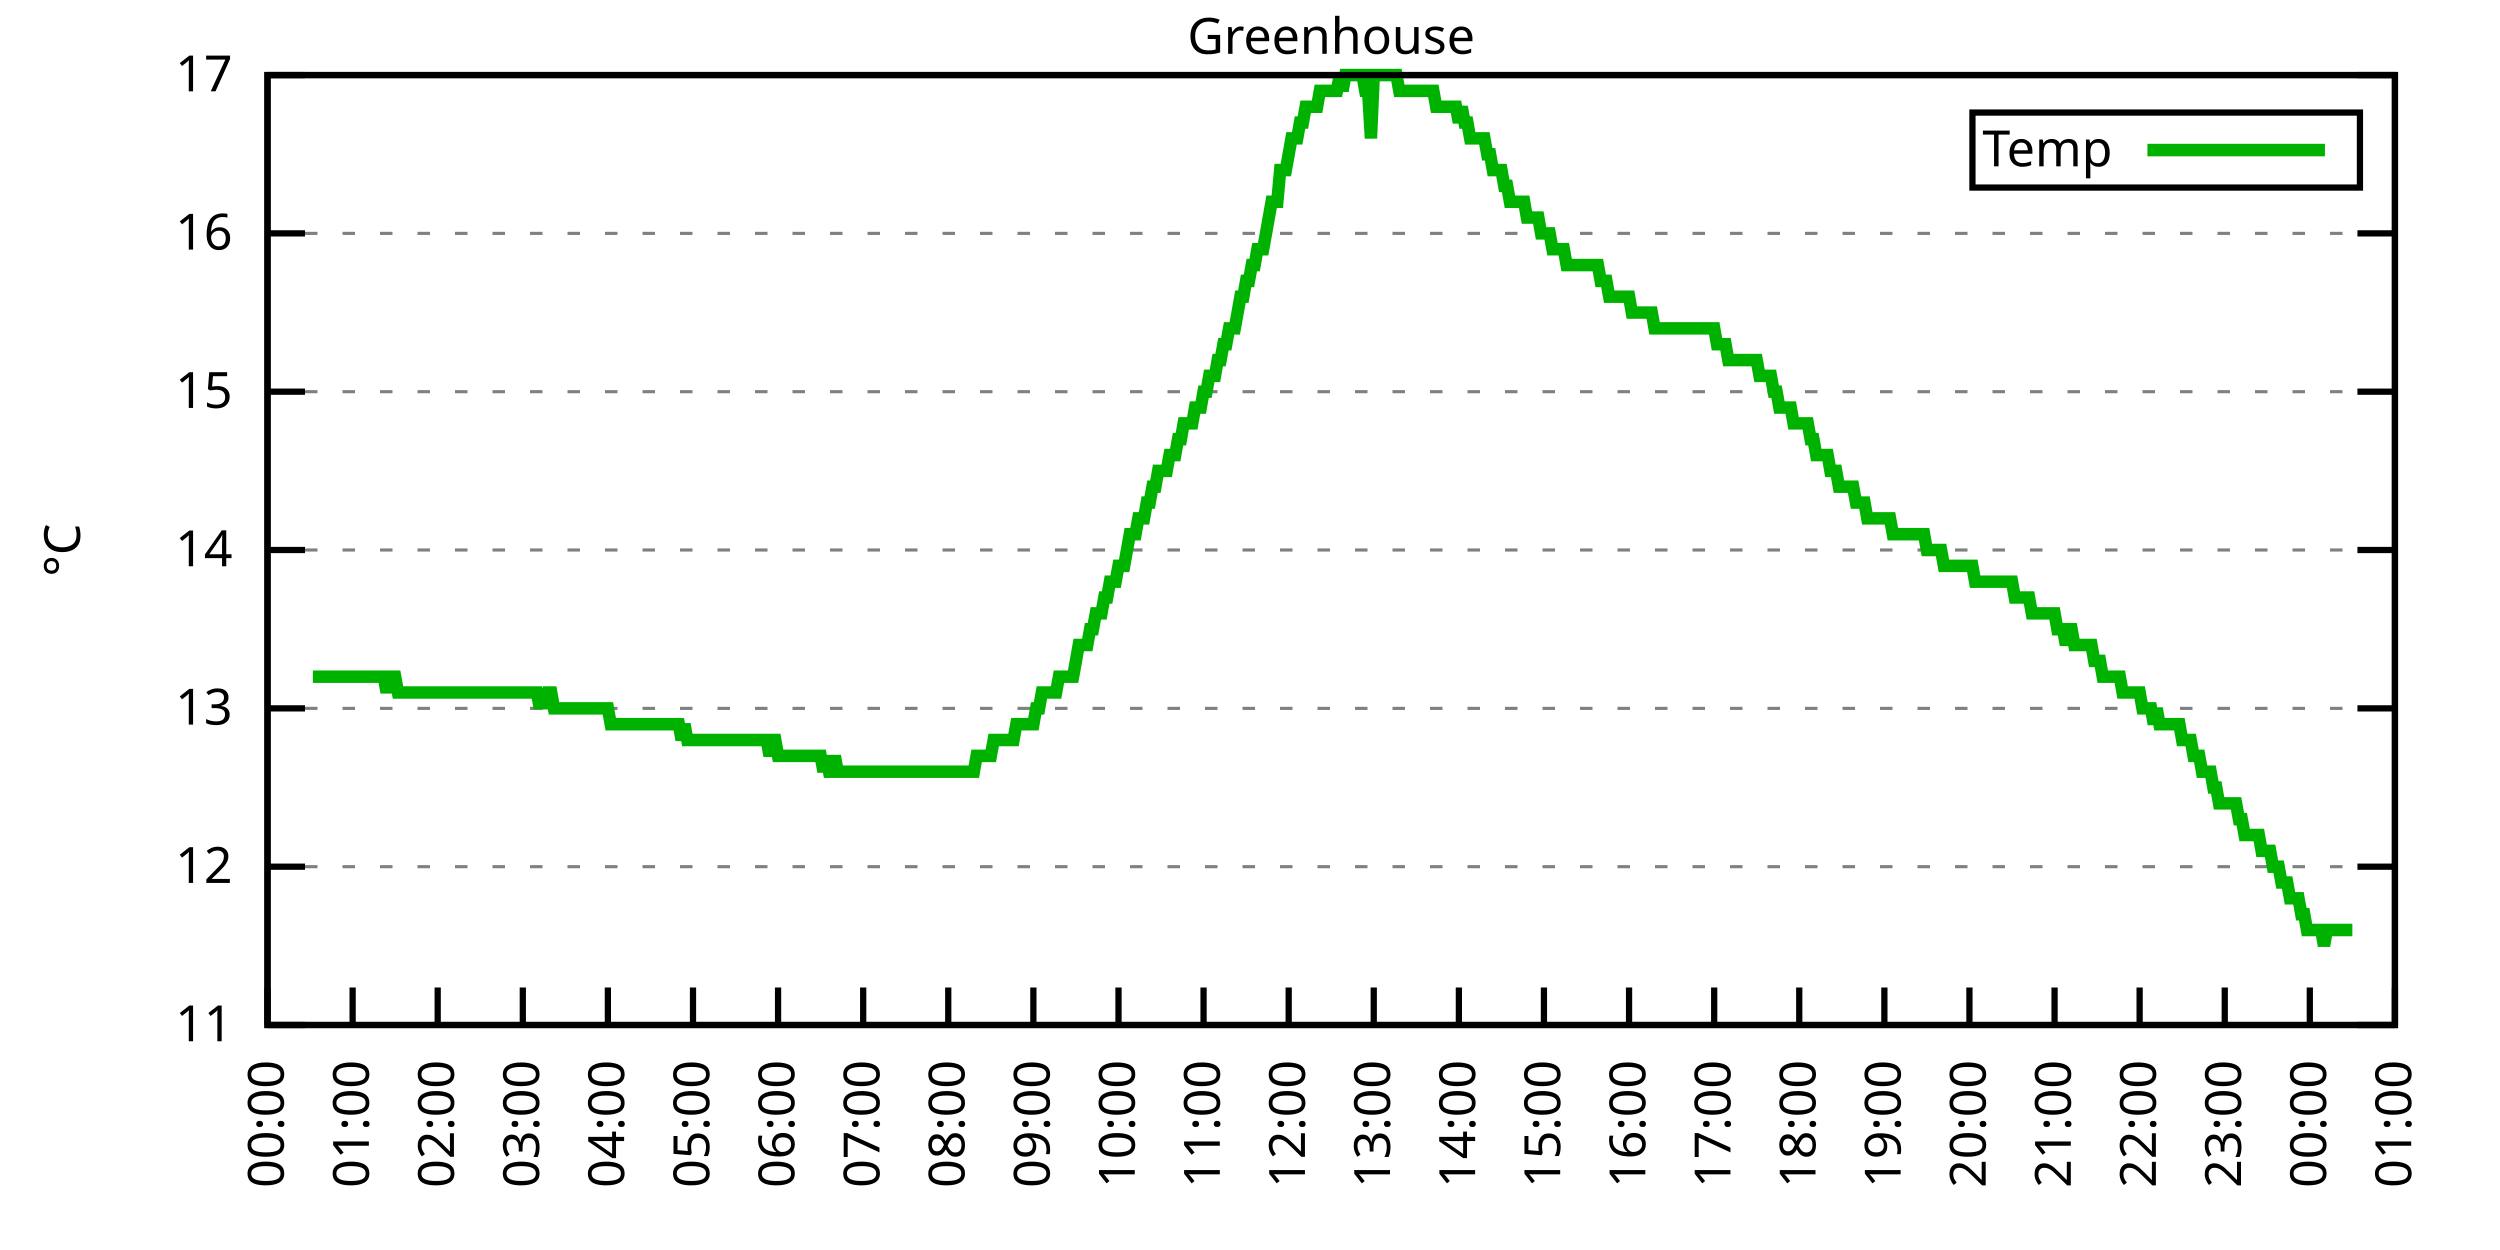
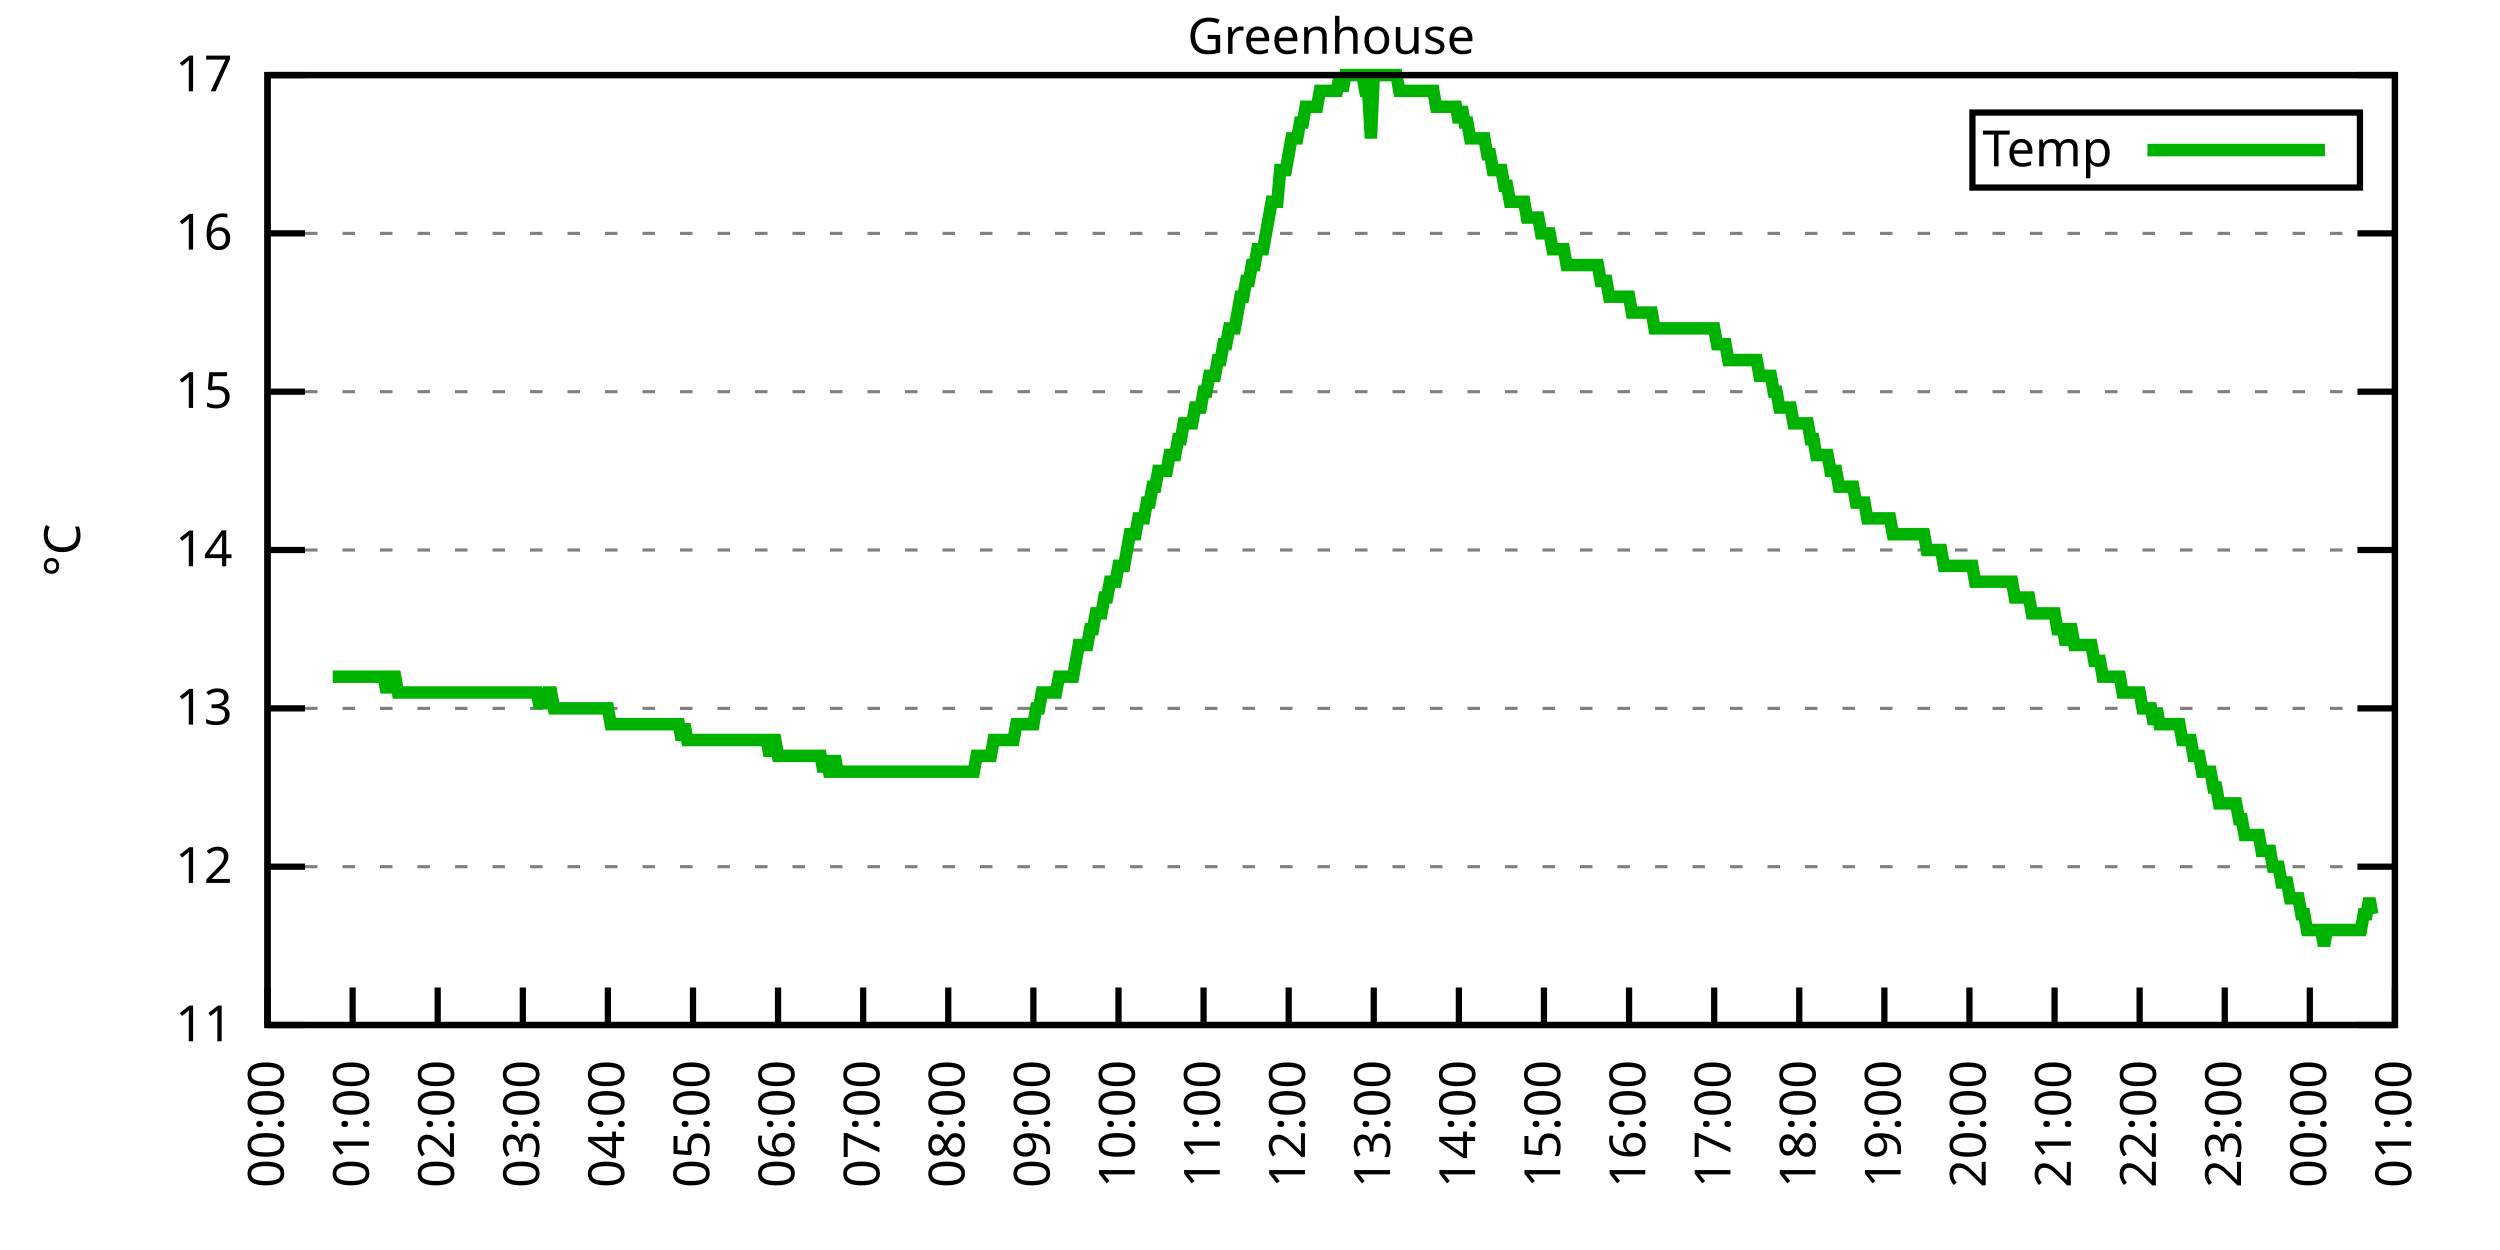
<svg xmlns="http://www.w3.org/2000/svg" xmlns:xlink="http://www.w3.org/1999/xlink" width="400" height="200" viewBox="0 0 400 200">
  <g id="gnuplot_canvas">
    <rect x="0" y="0" width="400" height="200" fill="none" />
    <defs>
      <circle id="gpDot" r="0.5" stroke-width="0.5" stroke="currentColor" />
      <path id="gpPt0" stroke-width="0.333" stroke="currentColor" d="M-1,0 h2 M0,-1 v2" />
      <path id="gpPt1" stroke-width="0.333" stroke="currentColor" d="M-1,-1 L1,1 M1,-1 L-1,1" />
      <path id="gpPt2" stroke-width="0.333" stroke="currentColor" d="M-1,0 L1,0 M0,-1 L0,1 M-1,-1 L1,1 M-1,1 L1,-1" />
      <rect id="gpPt3" stroke-width="0.333" stroke="currentColor" x="-1" y="-1" width="2" height="2" />
      <rect id="gpPt4" stroke-width="0.333" stroke="currentColor" fill="currentColor" x="-1" y="-1" width="2" height="2" />
      <circle id="gpPt5" stroke-width="0.333" stroke="currentColor" cx="0" cy="0" r="1" />
      <use xlink:href="#gpPt5" id="gpPt6" fill="currentColor" stroke="none" />
      <path id="gpPt7" stroke-width="0.333" stroke="currentColor" d="M0,-1.33 L-1.33,0.67 L1.33,0.67 z" />
      <use xlink:href="#gpPt7" id="gpPt8" fill="currentColor" stroke="none" />
      <use xlink:href="#gpPt7" id="gpPt9" stroke="currentColor" transform="rotate(180)" />
      <use xlink:href="#gpPt9" id="gpPt10" fill="currentColor" stroke="none" />
      <use xlink:href="#gpPt3" id="gpPt11" stroke="currentColor" transform="rotate(45)" />
      <use xlink:href="#gpPt11" id="gpPt12" fill="currentColor" stroke="none" />
      <path id="gpPt13" stroke-width="0.333" stroke="currentColor" d="M0,1.330 L1.265,0.411 L0.782,-1.067 L-0.782,-1.076 L-1.265,0.411 z" />
      <use xlink:href="#gpPt13" id="gpPt14" fill="currentColor" stroke="none" />
      <filter id="textbox" filterUnits="objectBoundingBox" x="0" y="0" height="1" width="1">
        <feFlood flood-color="white" flood-opacity="1" result="bgnd" />
        <feComposite in="SourceGraphic" in2="bgnd" operator="atop" />
      </filter>
      <filter id="greybox" filterUnits="objectBoundingBox" x="0" y="0" height="1" width="1">
        <feFlood flood-color="lightgrey" flood-opacity="1" result="grey" />
        <feComposite in="SourceGraphic" in2="grey" operator="atop" />
      </filter>
    </defs>
    <g fill="none" color="white" stroke="currentColor" stroke-width="1.00" stroke-linecap="butt" stroke-linejoin="miter">
</g>
    <g fill="none" color="black" stroke="currentColor" stroke-width="1.00" stroke-linecap="butt" stroke-linejoin="miter">
      <g stroke="none" shape-rendering="crispEdges">
        <polygon fill="rgb(255, 255, 255)" points="42.80,164.00 383.18,164.00 383.18,12.02 42.80,12.02 " />
      </g>
    </g>
    <g fill="none" color="black" stroke="currentColor" stroke-width="1.00" stroke-linecap="butt" stroke-linejoin="miter">
</g>
    <g fill="none" color="black" stroke="black" stroke-width="0.50" stroke-linecap="butt" stroke-linejoin="miter">
</g>
    <g fill="none" color="gray" stroke="currentColor" stroke-width="0.50" stroke-linecap="butt" stroke-linejoin="miter">
      <path stroke="gray" stroke-dasharray="2,4" class="gridline" d="M42.80,164.00 L383.19,164.00  " />
    </g>
    <g fill="none" color="gray" stroke="gray" stroke-width="1.00" stroke-linecap="butt" stroke-linejoin="miter">
</g>
    <g fill="none" color="black" stroke="currentColor" stroke-width="1.00" stroke-linecap="butt" stroke-linejoin="miter">
      <path stroke="black" d="M42.80,164.00 L48.80,164.00 M383.19,164.00 L377.19,164.00  " />
      <g transform="translate(37.20,166.60)" stroke="none" fill="black" font-family="Sans" font-size="8.00" text-anchor="end">
        <text>
          <tspan font-family="Sans"> 11</tspan>
        </text>
      </g>
    </g>
    <g fill="none" color="black" stroke="currentColor" stroke-width="1.00" stroke-linecap="butt" stroke-linejoin="miter">
</g>
    <g fill="none" color="black" stroke="black" stroke-width="0.50" stroke-linecap="butt" stroke-linejoin="miter">
</g>
    <g fill="none" color="gray" stroke="currentColor" stroke-width="0.50" stroke-linecap="butt" stroke-linejoin="miter">
      <path stroke="gray" stroke-dasharray="2,4" class="gridline" d="M42.80,138.67 L383.19,138.67  " />
    </g>
    <g fill="none" color="gray" stroke="gray" stroke-width="1.00" stroke-linecap="butt" stroke-linejoin="miter">
</g>
    <g fill="none" color="black" stroke="currentColor" stroke-width="1.00" stroke-linecap="butt" stroke-linejoin="miter">
      <path stroke="black" d="M42.80,138.67 L48.80,138.67 M383.19,138.67 L377.19,138.67  " />
      <g transform="translate(37.20,141.27)" stroke="none" fill="black" font-family="Sans" font-size="8.00" text-anchor="end">
        <text>
          <tspan font-family="Sans"> 12</tspan>
        </text>
      </g>
    </g>
    <g fill="none" color="black" stroke="currentColor" stroke-width="1.00" stroke-linecap="butt" stroke-linejoin="miter">
</g>
    <g fill="none" color="black" stroke="black" stroke-width="0.50" stroke-linecap="butt" stroke-linejoin="miter">
</g>
    <g fill="none" color="gray" stroke="currentColor" stroke-width="0.50" stroke-linecap="butt" stroke-linejoin="miter">
      <path stroke="gray" stroke-dasharray="2,4" class="gridline" d="M42.80,113.34 L383.19,113.34  " />
    </g>
    <g fill="none" color="gray" stroke="gray" stroke-width="1.00" stroke-linecap="butt" stroke-linejoin="miter">
</g>
    <g fill="none" color="black" stroke="currentColor" stroke-width="1.00" stroke-linecap="butt" stroke-linejoin="miter">
      <path stroke="black" d="M42.80,113.34 L48.80,113.34 M383.19,113.34 L377.19,113.34  " />
      <g transform="translate(37.20,115.94)" stroke="none" fill="black" font-family="Sans" font-size="8.00" text-anchor="end">
        <text>
          <tspan font-family="Sans"> 13</tspan>
        </text>
      </g>
    </g>
    <g fill="none" color="black" stroke="currentColor" stroke-width="1.00" stroke-linecap="butt" stroke-linejoin="miter">
</g>
    <g fill="none" color="black" stroke="black" stroke-width="0.50" stroke-linecap="butt" stroke-linejoin="miter">
</g>
    <g fill="none" color="gray" stroke="currentColor" stroke-width="0.50" stroke-linecap="butt" stroke-linejoin="miter">
      <path stroke="gray" stroke-dasharray="2,4" class="gridline" d="M42.80,88.00 L383.19,88.00  " />
    </g>
    <g fill="none" color="gray" stroke="gray" stroke-width="1.00" stroke-linecap="butt" stroke-linejoin="miter">
</g>
    <g fill="none" color="black" stroke="currentColor" stroke-width="1.00" stroke-linecap="butt" stroke-linejoin="miter">
      <path stroke="black" d="M42.80,88.00 L48.80,88.00 M383.19,88.00 L377.19,88.00  " />
      <g transform="translate(37.20,90.60)" stroke="none" fill="black" font-family="Sans" font-size="8.00" text-anchor="end">
        <text>
          <tspan font-family="Sans"> 14</tspan>
        </text>
      </g>
    </g>
    <g fill="none" color="black" stroke="currentColor" stroke-width="1.00" stroke-linecap="butt" stroke-linejoin="miter">
</g>
    <g fill="none" color="black" stroke="black" stroke-width="0.50" stroke-linecap="butt" stroke-linejoin="miter">
</g>
    <g fill="none" color="gray" stroke="currentColor" stroke-width="0.50" stroke-linecap="butt" stroke-linejoin="miter">
      <path stroke="gray" stroke-dasharray="2,4" class="gridline" d="M42.80,62.67 L383.19,62.67  " />
    </g>
    <g fill="none" color="gray" stroke="gray" stroke-width="1.00" stroke-linecap="butt" stroke-linejoin="miter">
</g>
    <g fill="none" color="black" stroke="currentColor" stroke-width="1.00" stroke-linecap="butt" stroke-linejoin="miter">
      <path stroke="black" d="M42.80,62.67 L48.80,62.67 M383.19,62.67 L377.19,62.67  " />
      <g transform="translate(37.20,65.27)" stroke="none" fill="black" font-family="Sans" font-size="8.00" text-anchor="end">
        <text>
          <tspan font-family="Sans"> 15</tspan>
        </text>
      </g>
    </g>
    <g fill="none" color="black" stroke="currentColor" stroke-width="1.00" stroke-linecap="butt" stroke-linejoin="miter">
</g>
    <g fill="none" color="black" stroke="black" stroke-width="0.50" stroke-linecap="butt" stroke-linejoin="miter">
</g>
    <g fill="none" color="gray" stroke="currentColor" stroke-width="0.50" stroke-linecap="butt" stroke-linejoin="miter">
      <path stroke="gray" stroke-dasharray="2,4" class="gridline" d="M42.80,37.34 L383.19,37.34  " />
    </g>
    <g fill="none" color="gray" stroke="gray" stroke-width="1.00" stroke-linecap="butt" stroke-linejoin="miter">
</g>
    <g fill="none" color="black" stroke="currentColor" stroke-width="1.00" stroke-linecap="butt" stroke-linejoin="miter">
      <path stroke="black" d="M42.80,37.34 L48.80,37.34 M383.19,37.34 L377.19,37.34  " />
      <g transform="translate(37.20,39.94)" stroke="none" fill="black" font-family="Sans" font-size="8.00" text-anchor="end">
        <text>
          <tspan font-family="Sans"> 16</tspan>
        </text>
      </g>
    </g>
    <g fill="none" color="black" stroke="currentColor" stroke-width="1.00" stroke-linecap="butt" stroke-linejoin="miter">
</g>
    <g fill="none" color="black" stroke="black" stroke-width="0.50" stroke-linecap="butt" stroke-linejoin="miter">
</g>
    <g fill="none" color="gray" stroke="currentColor" stroke-width="0.50" stroke-linecap="butt" stroke-linejoin="miter">
      <path stroke="gray" stroke-dasharray="2,4" class="gridline" d="M42.80,12.01 L383.19,12.01  " />
    </g>
    <g fill="none" color="gray" stroke="gray" stroke-width="1.00" stroke-linecap="butt" stroke-linejoin="miter">
</g>
    <g fill="none" color="black" stroke="currentColor" stroke-width="1.00" stroke-linecap="butt" stroke-linejoin="miter">
      <path stroke="black" d="M42.80,12.01 L48.80,12.01 M383.19,12.01 L377.19,12.01  " />
      <g transform="translate(37.20,14.61)" stroke="none" fill="black" font-family="Sans" font-size="8.00" text-anchor="end">
        <text>
          <tspan font-family="Sans"> 17</tspan>
        </text>
      </g>
    </g>
    <g fill="none" color="black" stroke="currentColor" stroke-width="1.00" stroke-linecap="butt" stroke-linejoin="miter">
      <path stroke="black" d="M42.80,164.00 L42.80,158.00  " />
      <g transform="translate(45.40,169.60) rotate(270.00)" stroke="none" fill="black" font-family="Sans" font-size="8.00" text-anchor="end">
        <text>
          <tspan font-family="Sans">00:00</tspan>
        </text>
      </g>
    </g>
    <g fill="none" color="black" stroke="currentColor" stroke-width="1.00" stroke-linecap="butt" stroke-linejoin="miter">
      <path stroke="black" d="M56.42,164.00 L56.42,158.00  " />
      <g transform="translate(59.02,169.60) rotate(270.00)" stroke="none" fill="black" font-family="Sans" font-size="8.00" text-anchor="end">
        <text>
          <tspan font-family="Sans">01:00</tspan>
        </text>
      </g>
    </g>
    <g fill="none" color="black" stroke="currentColor" stroke-width="1.00" stroke-linecap="butt" stroke-linejoin="miter">
      <path stroke="black" d="M70.03,164.00 L70.03,158.00  " />
      <g transform="translate(72.63,169.60) rotate(270.00)" stroke="none" fill="black" font-family="Sans" font-size="8.00" text-anchor="end">
        <text>
          <tspan font-family="Sans">02:00</tspan>
        </text>
      </g>
    </g>
    <g fill="none" color="black" stroke="currentColor" stroke-width="1.00" stroke-linecap="butt" stroke-linejoin="miter">
      <path stroke="black" d="M83.65,164.00 L83.65,158.00  " />
      <g transform="translate(86.25,169.60) rotate(270.00)" stroke="none" fill="black" font-family="Sans" font-size="8.00" text-anchor="end">
        <text>
          <tspan font-family="Sans">03:00</tspan>
        </text>
      </g>
    </g>
    <g fill="none" color="black" stroke="currentColor" stroke-width="1.00" stroke-linecap="butt" stroke-linejoin="miter">
      <path stroke="black" d="M97.26,164.00 L97.26,158.00  " />
      <g transform="translate(99.86,169.60) rotate(270.00)" stroke="none" fill="black" font-family="Sans" font-size="8.00" text-anchor="end">
        <text>
          <tspan font-family="Sans">04:00</tspan>
        </text>
      </g>
    </g>
    <g fill="none" color="black" stroke="currentColor" stroke-width="1.00" stroke-linecap="butt" stroke-linejoin="miter">
      <path stroke="black" d="M110.88,164.00 L110.88,158.00  " />
      <g transform="translate(113.48,169.60) rotate(270.00)" stroke="none" fill="black" font-family="Sans" font-size="8.00" text-anchor="end">
        <text>
          <tspan font-family="Sans">05:00</tspan>
        </text>
      </g>
    </g>
    <g fill="none" color="black" stroke="currentColor" stroke-width="1.00" stroke-linecap="butt" stroke-linejoin="miter">
      <path stroke="black" d="M124.49,164.00 L124.49,158.00  " />
      <g transform="translate(127.09,169.60) rotate(270.00)" stroke="none" fill="black" font-family="Sans" font-size="8.00" text-anchor="end">
        <text>
          <tspan font-family="Sans">06:00</tspan>
        </text>
      </g>
    </g>
    <g fill="none" color="black" stroke="currentColor" stroke-width="1.00" stroke-linecap="butt" stroke-linejoin="miter">
      <path stroke="black" d="M138.11,164.00 L138.11,158.00  " />
      <g transform="translate(140.71,169.60) rotate(270.00)" stroke="none" fill="black" font-family="Sans" font-size="8.00" text-anchor="end">
        <text>
          <tspan font-family="Sans">07:00</tspan>
        </text>
      </g>
    </g>
    <g fill="none" color="black" stroke="currentColor" stroke-width="1.00" stroke-linecap="butt" stroke-linejoin="miter">
      <path stroke="black" d="M151.72,164.00 L151.72,158.00  " />
      <g transform="translate(154.32,169.60) rotate(270.00)" stroke="none" fill="black" font-family="Sans" font-size="8.00" text-anchor="end">
        <text>
          <tspan font-family="Sans">08:00</tspan>
        </text>
      </g>
    </g>
    <g fill="none" color="black" stroke="currentColor" stroke-width="1.00" stroke-linecap="butt" stroke-linejoin="miter">
      <path stroke="black" d="M165.34,164.00 L165.34,158.00  " />
      <g transform="translate(167.94,169.60) rotate(270.00)" stroke="none" fill="black" font-family="Sans" font-size="8.00" text-anchor="end">
        <text>
          <tspan font-family="Sans">09:00</tspan>
        </text>
      </g>
    </g>
    <g fill="none" color="black" stroke="currentColor" stroke-width="1.00" stroke-linecap="butt" stroke-linejoin="miter">
      <path stroke="black" d="M178.96,164.00 L178.96,158.00  " />
      <g transform="translate(181.56,169.60) rotate(270.00)" stroke="none" fill="black" font-family="Sans" font-size="8.00" text-anchor="end">
        <text>
          <tspan font-family="Sans">10:00</tspan>
        </text>
      </g>
    </g>
    <g fill="none" color="black" stroke="currentColor" stroke-width="1.00" stroke-linecap="butt" stroke-linejoin="miter">
      <path stroke="black" d="M192.57,164.00 L192.57,158.00  " />
      <g transform="translate(195.17,169.60) rotate(270.00)" stroke="none" fill="black" font-family="Sans" font-size="8.00" text-anchor="end">
        <text>
          <tspan font-family="Sans">11:00</tspan>
        </text>
      </g>
    </g>
    <g fill="none" color="black" stroke="currentColor" stroke-width="1.00" stroke-linecap="butt" stroke-linejoin="miter">
      <path stroke="black" d="M206.19,164.00 L206.19,158.00  " />
      <g transform="translate(208.79,169.60) rotate(270.00)" stroke="none" fill="black" font-family="Sans" font-size="8.00" text-anchor="end">
        <text>
          <tspan font-family="Sans">12:00</tspan>
        </text>
      </g>
    </g>
    <g fill="none" color="black" stroke="currentColor" stroke-width="1.00" stroke-linecap="butt" stroke-linejoin="miter">
      <path stroke="black" d="M219.80,164.00 L219.80,158.00  " />
      <g transform="translate(222.40,169.60) rotate(270.00)" stroke="none" fill="black" font-family="Sans" font-size="8.00" text-anchor="end">
        <text>
          <tspan font-family="Sans">13:00</tspan>
        </text>
      </g>
    </g>
    <g fill="none" color="black" stroke="currentColor" stroke-width="1.00" stroke-linecap="butt" stroke-linejoin="miter">
      <path stroke="black" d="M233.42,164.00 L233.42,158.00  " />
      <g transform="translate(236.02,169.60) rotate(270.00)" stroke="none" fill="black" font-family="Sans" font-size="8.00" text-anchor="end">
        <text>
          <tspan font-family="Sans">14:00</tspan>
        </text>
      </g>
    </g>
    <g fill="none" color="black" stroke="currentColor" stroke-width="1.00" stroke-linecap="butt" stroke-linejoin="miter">
      <path stroke="black" d="M247.03,164.00 L247.03,158.00  " />
      <g transform="translate(249.63,169.60) rotate(270.00)" stroke="none" fill="black" font-family="Sans" font-size="8.00" text-anchor="end">
        <text>
          <tspan font-family="Sans">15:00</tspan>
        </text>
      </g>
    </g>
    <g fill="none" color="black" stroke="currentColor" stroke-width="1.00" stroke-linecap="butt" stroke-linejoin="miter">
      <path stroke="black" d="M260.65,164.00 L260.65,158.00  " />
      <g transform="translate(263.25,169.60) rotate(270.00)" stroke="none" fill="black" font-family="Sans" font-size="8.00" text-anchor="end">
        <text>
          <tspan font-family="Sans">16:00</tspan>
        </text>
      </g>
    </g>
    <g fill="none" color="black" stroke="currentColor" stroke-width="1.00" stroke-linecap="butt" stroke-linejoin="miter">
      <path stroke="black" d="M274.27,164.00 L274.27,158.00  " />
      <g transform="translate(276.87,169.60) rotate(270.00)" stroke="none" fill="black" font-family="Sans" font-size="8.00" text-anchor="end">
        <text>
          <tspan font-family="Sans">17:00</tspan>
        </text>
      </g>
    </g>
    <g fill="none" color="black" stroke="currentColor" stroke-width="1.00" stroke-linecap="butt" stroke-linejoin="miter">
      <path stroke="black" d="M287.88,164.00 L287.88,158.00  " />
      <g transform="translate(290.48,169.60) rotate(270.00)" stroke="none" fill="black" font-family="Sans" font-size="8.00" text-anchor="end">
        <text>
          <tspan font-family="Sans">18:00</tspan>
        </text>
      </g>
    </g>
    <g fill="none" color="black" stroke="currentColor" stroke-width="1.00" stroke-linecap="butt" stroke-linejoin="miter">
      <path stroke="black" d="M301.50,164.00 L301.50,158.00  " />
      <g transform="translate(304.10,169.60) rotate(270.00)" stroke="none" fill="black" font-family="Sans" font-size="8.00" text-anchor="end">
        <text>
          <tspan font-family="Sans">19:00</tspan>
        </text>
      </g>
    </g>
    <g fill="none" color="black" stroke="currentColor" stroke-width="1.00" stroke-linecap="butt" stroke-linejoin="miter">
      <path stroke="black" d="M315.11,164.00 L315.11,158.00  " />
      <g transform="translate(317.71,169.60) rotate(270.00)" stroke="none" fill="black" font-family="Sans" font-size="8.00" text-anchor="end">
        <text>
          <tspan font-family="Sans">20:00</tspan>
        </text>
      </g>
    </g>
    <g fill="none" color="black" stroke="currentColor" stroke-width="1.00" stroke-linecap="butt" stroke-linejoin="miter">
      <path stroke="black" d="M328.73,164.00 L328.73,158.00  " />
      <g transform="translate(331.33,169.60) rotate(270.00)" stroke="none" fill="black" font-family="Sans" font-size="8.00" text-anchor="end">
        <text>
          <tspan font-family="Sans">21:00</tspan>
        </text>
      </g>
    </g>
    <g fill="none" color="black" stroke="currentColor" stroke-width="1.00" stroke-linecap="butt" stroke-linejoin="miter">
      <path stroke="black" d="M342.34,164.00 L342.34,158.00  " />
      <g transform="translate(344.94,169.60) rotate(270.00)" stroke="none" fill="black" font-family="Sans" font-size="8.00" text-anchor="end">
        <text>
          <tspan font-family="Sans">22:00</tspan>
        </text>
      </g>
    </g>
    <g fill="none" color="black" stroke="currentColor" stroke-width="1.00" stroke-linecap="butt" stroke-linejoin="miter">
      <path stroke="black" d="M355.96,164.00 L355.96,158.00  " />
      <g transform="translate(358.56,169.60) rotate(270.00)" stroke="none" fill="black" font-family="Sans" font-size="8.00" text-anchor="end">
        <text>
          <tspan font-family="Sans">23:00</tspan>
        </text>
      </g>
    </g>
    <g fill="none" color="black" stroke="currentColor" stroke-width="1.00" stroke-linecap="butt" stroke-linejoin="miter">
      <path stroke="black" d="M369.57,164.00 L369.57,158.00  " />
      <g transform="translate(372.17,169.60) rotate(270.00)" stroke="none" fill="black" font-family="Sans" font-size="8.00" text-anchor="end">
        <text>
          <tspan font-family="Sans">00:00</tspan>
        </text>
      </g>
    </g>
    <g fill="none" color="black" stroke="currentColor" stroke-width="1.00" stroke-linecap="butt" stroke-linejoin="miter">
      <path stroke="black" d="M383.19,164.00 L383.19,158.00  " />
      <g transform="translate(385.79,169.60) rotate(270.00)" stroke="none" fill="black" font-family="Sans" font-size="8.00" text-anchor="end">
        <text>
          <tspan font-family="Sans">01:00</tspan>
        </text>
      </g>
    </g>
    <g fill="none" color="black" stroke="currentColor" stroke-width="1.00" stroke-linecap="butt" stroke-linejoin="miter">
</g>
    <g fill="none" color="black" stroke="currentColor" stroke-width="1.00" stroke-linecap="butt" stroke-linejoin="miter">
      <path stroke="black" d="M42.80,12.01 L42.80,164.00 L383.19,164.00 L383.19,12.01 L42.80,12.01 Z  " />
    </g>
    <g fill="none" color="black" stroke="currentColor" stroke-width="1.00" stroke-linecap="butt" stroke-linejoin="miter">
</g>
    <g fill="none" color="black" stroke="currentColor" stroke-width="1.00" stroke-linecap="butt" stroke-linejoin="miter">
      <path stroke="black" d="M315.59,30.01 L315.59,18.01 L377.59,18.01 L377.59,30.01 L315.59,30.01 Z  " />
    </g>
    <g id="Greenhouse_plot_1">
      <g fill="none" color="white" stroke="black" stroke-width="2.00" stroke-linecap="butt" stroke-linejoin="miter">
</g>
      <g fill="none" color="black" stroke="currentColor" stroke-width="2.00" stroke-linecap="butt" stroke-linejoin="miter">
        <g transform="translate(337.99,26.61)" stroke="none" fill="black" font-family="Sans" font-size="8.00" text-anchor="end">
          <text>
            <tspan font-family="Sans">Temp</tspan>
          </text>
        </g>
      </g>
      <g fill="none" color="black" stroke="currentColor" stroke-width="2.00" stroke-linecap="butt" stroke-linejoin="miter">
-         <path stroke="rgb(  0, 178,   0)" d="M343.59,24.01 L371.99,24.01 M50.06,108.27 L50.52,108.27 L50.97,108.27 L51.42,108.27 L51.88,108.27 L52.33,108.27   L52.78,108.27 L53.24,108.27 L53.69,108.27 L54.15,108.27 L54.60,108.27 L55.05,108.27 L55.51,108.27 L55.96,108.27   L56.42,108.27 L56.87,108.27 L57.32,108.27 L57.78,108.27 L58.23,108.27 L58.68,108.27 L59.14,108.27 L59.59,108.27   L60.05,108.27 L60.50,108.27 L60.95,108.27 L61.41,108.27 L61.86,110.80 L62.32,108.27 L62.77,108.27 L63.22,108.27   L63.68,110.80 L64.13,110.80 L64.58,110.80 L65.04,110.80 L65.49,110.80 L65.95,110.80 L66.40,110.80 L66.85,110.80   L67.31,110.80 L67.76,110.80 L68.22,110.80 L68.67,110.80 L69.12,110.80 L69.58,110.80 L70.03,110.80 L70.49,110.80   L70.94,110.80 L71.39,110.80 L71.85,110.80 L72.30,110.80 L72.75,110.80 L73.21,110.80 L73.66,110.80 L74.12,110.80   L74.57,110.80 L75.02,110.80 L75.48,110.80 L75.93,110.80 L76.39,110.80 L76.84,110.80 L77.29,110.80 L77.75,110.80   L78.20,110.80 L78.65,110.80 L79.11,110.80 L79.56,110.80 L80.02,110.80 L80.47,110.80 L80.92,110.80 L81.38,110.80   L81.83,110.80 L82.29,110.80 L82.74,110.80 L83.19,110.80 L83.65,110.80 L84.10,110.80 L84.55,110.80 L85.01,110.80   L85.46,110.80 L85.92,110.80 L86.37,113.34 L86.82,110.80 L87.28,113.34 L87.73,110.80 L88.19,110.80 L88.64,113.34   L89.09,113.34 L89.55,113.34 L90.00,113.34 L90.45,113.34 L90.91,113.34 L91.36,113.34 L91.82,113.34 L92.27,113.34   L92.72,113.34 L93.18,113.34 L93.63,113.34 L94.09,113.34 L94.54,113.34 L94.99,113.34 L95.45,113.34 L95.90,113.34   L96.35,113.34 L96.81,113.34 L97.26,113.34 L97.72,115.87 L98.17,115.87 L98.62,115.87 L99.08,115.87 L99.53,115.87   L99.99,115.87 L100.44,115.87 L100.89,115.87 L101.35,115.87 L101.80,115.87 L102.25,115.87 L102.71,115.87 L103.16,115.87   L103.62,115.87 L104.07,115.87 L104.52,115.87 L104.98,115.87 L105.43,115.87 L105.89,115.87 L106.34,115.87 L106.79,115.87   L107.25,115.87 L107.70,115.87 L108.15,115.87 L108.61,115.87 L109.06,118.40 L109.52,115.87 L109.97,118.40 L110.42,118.40   L110.88,118.40 L111.33,118.40 L111.79,118.40 L112.24,118.40 L112.69,118.40 L113.15,118.40 L113.60,118.40 L114.05,118.40   L114.51,118.40 L114.96,118.40 L115.42,118.40 L115.87,118.40 L116.32,118.40 L116.78,118.40 L117.23,118.40 L117.69,118.40   L118.14,118.40 L118.59,118.40 L119.05,118.40 L119.50,118.40 L119.96,118.40 L120.41,118.40 L120.86,118.40 L121.32,118.40   L121.77,118.40 L122.22,118.40 L122.68,118.40 L123.13,120.94 L123.59,118.40 L124.04,118.40 L124.49,120.94 L124.95,120.94   L125.40,120.94 L125.86,120.94 L126.31,120.94 L126.76,120.94 L127.22,120.94 L127.67,120.94 L128.12,120.94 L128.58,120.94   L129.03,120.94 L129.49,120.94 L129.94,120.94 L130.39,120.94 L130.85,120.94 L131.30,120.94 L131.76,123.47 L132.21,120.94   L132.66,123.47 L133.12,123.47 L133.57,120.94 L134.02,123.47 L134.48,123.47 L134.93,123.47 L135.39,123.47 L135.84,123.47   L136.29,123.47 L136.75,123.47 L137.20,123.47 L137.66,123.47 L138.11,123.47 L138.56,123.47 L139.02,123.47 L139.47,123.47   L139.92,123.47 L140.38,123.47 L140.83,123.47 L141.29,123.47 L141.74,123.47 L142.19,123.47 L142.65,123.47 L143.10,123.47   L143.56,123.47 L144.01,123.47 L144.46,123.47 L144.92,123.47 L145.37,123.47 L145.82,123.47 L146.28,123.47 L146.73,123.47   L147.19,123.47 L147.64,123.47 L148.09,123.47 L148.55,123.47 L149.00,123.47 L149.46,123.47 L149.91,123.47 L150.36,123.47   L150.82,123.47 L151.27,123.47 L151.72,123.47 L152.18,123.47 L152.63,123.47 L153.09,123.47 L153.54,123.47 L153.99,123.47   L154.45,123.47 L154.90,123.47 L155.36,123.47 L155.81,123.47 L156.26,120.94 L156.72,120.94 L157.17,120.94 L157.62,120.94   L158.08,120.94 L158.53,120.94 L158.99,118.40 L159.44,118.40 L159.89,118.40 L160.35,118.40 L160.80,118.40 L161.26,118.40   L161.71,118.40 L162.16,118.40 L162.62,115.87 L163.07,115.87 L163.52,115.87 L163.98,115.87 L164.43,115.87 L164.89,115.87   L165.34,115.87 L165.79,113.34 L166.25,113.34 L166.70,110.80 L167.16,110.80 L167.61,110.80 L168.06,110.80 L168.52,110.80   L168.97,110.80 L169.43,108.27 L169.88,108.27 L170.33,108.27 L170.79,108.27 L171.24,108.27 L171.69,108.27 L172.15,105.74   L172.60,103.20 L173.06,103.20 L173.51,103.20 L173.96,103.20 L174.42,100.67 L174.87,100.67 L175.33,98.14 L175.78,98.14   L176.23,98.14 L176.69,95.60 L177.14,95.60 L177.59,93.07 L178.05,93.07 L178.50,93.07 L178.96,90.54 L179.41,90.54   L179.86,90.54 L180.32,88.00 L180.77,85.47 L181.23,85.47 L181.68,85.47 L182.13,82.94 L182.59,82.94 L183.04,82.94   L183.49,80.41 L183.95,80.41 L184.40,77.87 L184.86,77.87 L185.31,75.34 L185.76,75.34 L186.22,75.34 L186.67,75.34   L187.13,72.81 L187.58,72.81 L188.03,72.81 L188.49,70.27 L188.94,70.27 L189.39,67.74 L189.85,67.74 L190.30,67.74   L190.76,67.74 L191.21,65.21 L191.66,65.21 L192.12,65.21 L192.57,62.67 L193.03,62.67 L193.48,60.14 L193.93,60.14   L194.39,60.14 L194.84,57.61 L195.29,57.61 L195.75,55.07 L196.20,55.07 L196.66,52.54 L197.11,52.54 L197.56,52.54   L198.02,50.01 L198.47,47.47 L198.93,47.47 L199.38,44.94 L199.83,44.94 L200.29,42.41 L200.74,42.41 L201.19,39.87   L201.65,39.87 L202.10,39.87 L202.56,37.34 L203.01,34.81 L203.46,32.28 L203.92,32.28 L204.37,32.28 L204.83,27.21   L205.28,27.21 L205.73,27.21 L206.19,24.68 L206.64,22.14 L207.09,22.14 L207.55,22.14 L208.00,19.61 L208.46,19.61   L208.91,17.08 L209.36,17.08 L209.82,17.08 L210.27,17.08 L210.73,17.08 L211.18,14.54 L211.63,14.54 L212.09,14.54   L212.54,14.54 L213.00,14.54 L213.45,14.54 L213.90,14.54 L214.36,12.01 L214.81,14.54 L215.26,12.01 L215.72,12.01   L216.17,12.01 L216.63,12.01 L217.08,12.01 L217.53,12.01 L217.99,12.01 L218.44,14.54 L218.90,14.54 L219.35,22.14   L219.80,12.01 L220.26,12.01 L220.71,12.01 L221.16,12.01 L221.62,12.01 L222.07,12.01 L222.53,12.01 L222.98,12.01   L223.43,12.01 L223.89,14.54 L224.34,14.54 L224.80,14.54 L225.25,14.54 L225.70,14.54 L226.16,14.54 L226.61,14.54   L227.06,14.54 L227.52,14.54 L227.97,14.54 L228.43,14.54 L228.88,14.54 L229.33,14.54 L229.79,17.08 L230.24,17.08   L230.70,17.08 L231.15,17.08 L231.60,17.08 L232.06,17.08 L232.51,17.08 L232.96,17.08 L233.42,19.61 L233.87,17.08   L234.33,19.61 L234.78,19.61 L235.23,22.14 L235.69,22.14 L236.14,22.14 L236.60,22.14 L237.05,22.14 L237.50,22.14   L237.96,24.68 L238.41,24.68 L238.86,27.21 L239.32,27.21 L239.77,27.21 L240.23,27.21 L240.68,29.74 L241.13,29.74   L241.59,32.28 L242.04,32.28 L242.50,32.28 L242.95,32.28 L243.40,32.28 L243.86,32.28 L244.31,34.81 L244.76,34.81   L245.22,34.81 L245.67,34.81 L246.13,34.81 L246.58,37.34 L247.03,37.34 L247.49,37.34 L247.94,37.34 L248.40,39.87   L248.85,39.87 L249.30,39.87 L249.76,39.87 L250.21,39.87 L250.66,42.41 L251.12,42.41 L251.57,42.41 L252.03,42.41   L252.48,42.41 L252.93,42.41 L253.39,42.41 L253.84,42.41 L254.30,42.41 L254.75,42.41 L255.20,42.41 L255.66,42.41   L256.11,44.94 L256.56,44.94 L257.02,44.94 L257.47,47.47 L257.93,47.47 L258.38,47.47 L258.83,47.47 L259.29,47.47   L259.74,47.47 L260.20,47.47 L260.65,47.47 L261.10,50.01 L261.56,50.01 L262.01,50.01 L262.47,50.01 L262.92,50.01   L263.37,50.01 L263.83,50.01 L264.28,50.01 L264.73,52.54 L265.19,52.54 L265.64,52.54 L266.10,52.54 L266.55,52.54   L267.00,52.54 L267.46,52.54 L267.91,52.54 L268.37,52.54 L268.82,52.54 L269.27,52.54 L269.73,52.54 L270.18,52.54   L270.63,52.54 L271.09,52.54 L271.54,52.54 L272.00,52.54 L272.45,52.54 L272.90,52.54 L273.36,52.54 L273.81,52.54   L274.27,52.54 L274.72,55.07 L275.17,55.07 L275.63,55.07 L276.08,55.07 L276.53,57.61 L276.99,57.61 L277.44,57.61   L277.90,57.61 L278.35,57.61 L278.80,57.61 L279.26,57.61 L279.71,57.61 L280.17,57.61 L280.62,57.61 L281.07,57.61   L281.53,60.14 L281.98,60.14 L282.43,60.14 L282.89,60.14 L283.34,60.14 L283.80,62.67 L284.25,62.67 L284.70,65.21   L285.16,65.21 L285.61,65.21 L286.07,65.21 L286.52,65.21 L286.97,67.74 L287.43,67.74 L287.88,67.74 L288.33,67.74   L288.79,67.74 L289.24,67.74 L289.70,70.27 L290.15,70.27 L290.60,72.81 L291.06,72.81 L291.51,72.81 L291.97,72.81   L292.42,72.81 L292.87,75.34 L293.33,75.34 L293.78,75.34 L294.23,77.87 L294.69,77.87 L295.14,77.87 L295.60,77.87   L296.05,77.87 L296.50,77.87 L296.96,80.41 L297.41,80.41 L297.87,80.41 L298.32,80.41 L298.77,82.94 L299.23,82.94   L299.68,82.94 L300.13,82.94 L300.59,82.94 L301.04,82.94 L301.50,82.94 L301.95,82.94 L302.40,82.94 L302.86,85.47   L303.31,85.47 L303.77,85.47 L304.22,85.47 L304.67,85.47 L305.13,85.47 L305.58,85.47 L306.03,85.47 L306.49,85.47   L306.94,85.47 L307.40,85.47 L307.85,85.47 L308.30,88.00 L308.76,88.00 L309.21,88.00 L309.67,88.00 L310.12,88.00   L310.57,88.00 L311.03,90.54 L311.48,90.54 L311.94,90.54 L312.39,90.54 L312.84,90.54 L313.30,90.54 L313.75,90.54   L314.20,90.54 L314.66,90.54 L315.11,90.54 L315.57,90.54 L316.02,93.07 L316.47,93.07 L316.93,93.07 L317.38,93.07   L317.84,93.07 L318.29,93.07 L318.74,93.07 L319.20,93.07 L319.65,93.07 L320.10,93.07 L320.56,93.07 L321.01,93.07   L321.47,93.07 L321.92,93.07 L322.37,95.60 L322.83,95.60 L323.28,95.60 L323.74,95.60 L324.19,95.60 L324.64,95.60   L325.10,98.14 L325.55,98.14 L326.00,98.14 L326.46,98.14 L326.91,98.14 L327.37,98.14 L327.82,98.14 L328.27,98.14   L328.73,98.14 L329.18,100.67 L329.64,100.67 L330.09,100.67 L330.54,103.20 L331.00,100.67 L331.45,100.67 L331.90,103.20   L332.36,103.20 L332.81,103.20 L333.27,103.20 L333.72,103.20 L334.17,103.20 L334.63,103.20 L335.08,105.74 L335.54,105.74   L335.99,105.74 L336.44,108.27 L336.90,108.27 L337.35,108.27 L337.80,108.27 L338.26,108.27 L338.71,108.27 L339.17,108.27   L339.62,110.80 L340.07,110.80 L340.53,110.80 L340.98,110.80 L341.44,110.80 L341.89,110.80 L342.34,110.80 L342.80,113.34   L343.25,113.34 L343.70,113.34 L344.16,113.34 L344.61,115.87 L345.07,113.34 L345.52,115.87 L345.97,115.87 L346.43,115.87   L346.88,115.87 L347.34,115.87 L347.79,115.87 L348.24,115.87 L348.70,115.87 L349.15,118.40 L349.60,118.40 L350.06,118.40   L350.51,118.40 L350.97,120.94 L351.42,120.94 L351.87,120.94 L352.33,123.47 L352.78,123.47 L353.24,123.47 L353.69,123.47   L354.14,126.00 L354.60,126.00 L355.05,128.54 L355.50,128.54 L355.96,128.54 L356.41,128.54 L356.87,128.54 L357.32,128.54   L357.77,128.54 L358.23,131.07 L358.68,131.07 L359.14,133.60 L359.59,133.60 L360.04,133.60 L360.50,133.60 L360.95,133.60   L361.41,133.60 L361.86,136.14 L362.31,136.14 L362.77,136.14 L363.22,136.14 L363.67,138.67 L364.13,138.67 L364.58,138.67   L365.04,141.20 L365.49,141.20 L365.94,141.20 L366.40,143.73 L366.85,143.73 L367.31,143.73 L367.76,143.73 L368.21,146.27   L368.67,146.27 L369.12,148.80 L369.57,148.80 L370.03,148.80 L370.48,148.80 L370.94,148.80 L371.39,148.80 L371.84,151.33   L372.30,148.80 L372.75,148.80 L373.21,148.80 L373.66,148.80 L374.11,148.80 L374.57,148.80 L375.02,148.80 L375.47,148.80   L375.93,148.80 L376.38,148.80  " />
+         <path stroke="rgb(  0, 178,   0)" d="M343.59,24.01 L371.99,24.01 M53.24,108.27 L53.69,108.27 L54.15,108.27 L54.60,108.27 L55.05,108.27 L55.51,108.27   L55.96,108.27 L56.42,108.27 L56.87,108.27 L57.32,108.27 L57.78,108.27 L58.23,108.27 L58.68,108.27 L59.14,108.27   L59.59,108.27 L60.05,108.27 L60.50,108.27 L60.95,108.27 L61.41,108.27 L61.86,110.80 L62.32,108.27 L62.77,108.27   L63.22,108.27 L63.68,110.80 L64.13,110.80 L64.58,110.80 L65.04,110.80 L65.49,110.80 L65.95,110.80 L66.40,110.80   L66.85,110.80 L67.31,110.80 L67.76,110.80 L68.22,110.80 L68.67,110.80 L69.12,110.80 L69.58,110.80 L70.03,110.80   L70.49,110.80 L70.94,110.80 L71.39,110.80 L71.85,110.80 L72.30,110.80 L72.75,110.80 L73.21,110.80 L73.66,110.80   L74.12,110.80 L74.57,110.80 L75.02,110.80 L75.48,110.80 L75.93,110.80 L76.39,110.80 L76.84,110.80 L77.29,110.80   L77.75,110.80 L78.20,110.80 L78.65,110.80 L79.11,110.80 L79.56,110.80 L80.02,110.80 L80.47,110.80 L80.92,110.80   L81.38,110.80 L81.83,110.80 L82.29,110.80 L82.74,110.80 L83.19,110.80 L83.65,110.80 L84.10,110.80 L84.55,110.80   L85.01,110.80 L85.46,110.80 L85.92,110.80 L86.37,113.34 L86.82,110.80 L87.28,113.34 L87.73,110.80 L88.19,110.80   L88.64,113.34 L89.09,113.34 L89.55,113.34 L90.00,113.34 L90.45,113.34 L90.91,113.34 L91.36,113.34 L91.82,113.34   L92.27,113.34 L92.72,113.34 L93.18,113.34 L93.63,113.34 L94.09,113.34 L94.54,113.34 L94.99,113.34 L95.45,113.34   L95.90,113.34 L96.35,113.34 L96.81,113.34 L97.26,113.34 L97.72,115.87 L98.17,115.87 L98.62,115.87 L99.08,115.87   L99.53,115.87 L99.99,115.87 L100.44,115.87 L100.89,115.87 L101.35,115.87 L101.80,115.87 L102.25,115.87 L102.71,115.87   L103.16,115.87 L103.62,115.87 L104.07,115.87 L104.52,115.87 L104.98,115.87 L105.43,115.87 L105.89,115.87 L106.34,115.87   L106.79,115.87 L107.25,115.87 L107.70,115.87 L108.15,115.87 L108.61,115.87 L109.06,118.40 L109.52,115.87 L109.97,118.40   L110.42,118.40 L110.88,118.40 L111.33,118.40 L111.79,118.40 L112.24,118.40 L112.69,118.40 L113.15,118.40 L113.60,118.40   L114.05,118.40 L114.51,118.40 L114.96,118.40 L115.42,118.40 L115.87,118.40 L116.32,118.40 L116.78,118.40 L117.23,118.40   L117.69,118.40 L118.14,118.40 L118.59,118.40 L119.05,118.40 L119.50,118.40 L119.96,118.40 L120.41,118.40 L120.86,118.40   L121.32,118.40 L121.77,118.40 L122.22,118.40 L122.68,118.40 L123.13,120.94 L123.59,118.40 L124.04,118.40 L124.49,120.94   L124.95,120.94 L125.40,120.94 L125.86,120.94 L126.31,120.94 L126.76,120.94 L127.22,120.94 L127.67,120.94 L128.12,120.94   L128.58,120.94 L129.03,120.94 L129.49,120.94 L129.94,120.94 L130.39,120.94 L130.85,120.94 L131.30,120.94 L131.76,123.47   L132.21,120.94 L132.66,123.47 L133.12,123.47 L133.57,120.94 L134.02,123.47 L134.48,123.47 L134.93,123.47 L135.39,123.47   L135.84,123.47 L136.29,123.47 L136.75,123.47 L137.20,123.47 L137.66,123.47 L138.11,123.47 L138.56,123.47 L139.02,123.47   L139.47,123.47 L139.92,123.47 L140.38,123.47 L140.83,123.47 L141.29,123.47 L141.74,123.47 L142.19,123.47 L142.65,123.47   L143.10,123.47 L143.56,123.47 L144.01,123.47 L144.46,123.47 L144.92,123.47 L145.37,123.47 L145.82,123.47 L146.28,123.47   L146.73,123.47 L147.19,123.47 L147.64,123.47 L148.09,123.47 L148.55,123.47 L149.00,123.47 L149.46,123.47 L149.91,123.47   L150.36,123.47 L150.82,123.47 L151.27,123.47 L151.72,123.47 L152.18,123.47 L152.63,123.47 L153.09,123.47 L153.54,123.47   L153.99,123.47 L154.45,123.47 L154.90,123.47 L155.36,123.47 L155.81,123.47 L156.26,120.94 L156.72,120.94 L157.17,120.94   L157.62,120.94 L158.08,120.94 L158.53,120.94 L158.99,118.40 L159.44,118.40 L159.89,118.40 L160.35,118.40 L160.80,118.40   L161.26,118.40 L161.71,118.40 L162.16,118.40 L162.62,115.87 L163.07,115.87 L163.52,115.87 L163.98,115.87 L164.43,115.87   L164.89,115.87 L165.34,115.87 L165.79,113.34 L166.25,113.34 L166.70,110.80 L167.16,110.80 L167.61,110.80 L168.06,110.80   L168.52,110.80 L168.97,110.80 L169.43,108.27 L169.88,108.27 L170.33,108.27 L170.79,108.27 L171.24,108.27 L171.69,108.27   L172.15,105.74 L172.60,103.20 L173.06,103.20 L173.51,103.20 L173.96,103.20 L174.42,100.67 L174.87,100.67 L175.33,98.14   L175.78,98.14 L176.23,98.14 L176.69,95.60 L177.14,95.60 L177.59,93.07 L178.05,93.07 L178.50,93.07 L178.96,90.54   L179.41,90.54 L179.86,90.54 L180.32,88.00 L180.77,85.47 L181.23,85.47 L181.68,85.47 L182.13,82.94 L182.59,82.94   L183.04,82.94 L183.49,80.41 L183.95,80.41 L184.40,77.87 L184.86,77.87 L185.31,75.34 L185.76,75.34 L186.22,75.34   L186.67,75.34 L187.13,72.81 L187.58,72.81 L188.03,72.81 L188.49,70.27 L188.94,70.27 L189.39,67.74 L189.85,67.74   L190.30,67.74 L190.76,67.74 L191.21,65.21 L191.66,65.21 L192.12,65.21 L192.57,62.67 L193.03,62.67 L193.48,60.14   L193.93,60.14 L194.39,60.14 L194.84,57.61 L195.29,57.61 L195.75,55.07 L196.20,55.07 L196.66,52.54 L197.11,52.54   L197.56,52.54 L198.02,50.01 L198.47,47.47 L198.93,47.47 L199.38,44.94 L199.83,44.94 L200.29,42.41 L200.74,42.41   L201.19,39.87 L201.65,39.87 L202.10,39.87 L202.56,37.34 L203.01,34.81 L203.46,32.28 L203.92,32.28 L204.37,32.28   L204.83,27.21 L205.28,27.21 L205.73,27.21 L206.19,24.68 L206.64,22.14 L207.09,22.14 L207.55,22.14 L208.00,19.61   L208.46,19.61 L208.91,17.08 L209.36,17.08 L209.82,17.08 L210.27,17.08 L210.73,17.08 L211.18,14.54 L211.63,14.54   L212.09,14.54 L212.54,14.54 L213.00,14.54 L213.45,14.54 L213.90,14.54 L214.36,12.01 L214.81,14.54 L215.26,12.01   L215.72,12.01 L216.17,12.01 L216.63,12.01 L217.08,12.01 L217.53,12.01 L217.99,12.01 L218.44,14.54 L218.90,14.54   L219.35,22.14 L219.80,12.01 L220.26,12.01 L220.71,12.01 L221.16,12.01 L221.62,12.01 L222.07,12.01 L222.53,12.01   L222.98,12.01 L223.43,12.01 L223.89,14.54 L224.34,14.54 L224.80,14.54 L225.25,14.54 L225.70,14.54 L226.16,14.54   L226.61,14.54 L227.06,14.54 L227.52,14.54 L227.97,14.54 L228.43,14.54 L228.88,14.54 L229.33,14.54 L229.79,17.08   L230.24,17.08 L230.70,17.08 L231.15,17.08 L231.60,17.08 L232.06,17.08 L232.51,17.08 L232.96,17.08 L233.42,19.61   L233.87,17.08 L234.33,19.61 L234.78,19.61 L235.23,22.14 L235.69,22.14 L236.14,22.14 L236.60,22.14 L237.05,22.14   L237.50,22.14 L237.96,24.68 L238.41,24.68 L238.86,27.21 L239.32,27.21 L239.77,27.21 L240.23,27.21 L240.68,29.74   L241.13,29.74 L241.59,32.28 L242.04,32.28 L242.50,32.28 L242.95,32.28 L243.40,32.28 L243.86,32.28 L244.31,34.81   L244.76,34.81 L245.22,34.81 L245.67,34.81 L246.13,34.81 L246.58,37.34 L247.03,37.34 L247.49,37.34 L247.94,37.34   L248.40,39.87 L248.85,39.87 L249.30,39.87 L249.76,39.87 L250.21,39.87 L250.66,42.41 L251.12,42.41 L251.57,42.41   L252.03,42.41 L252.48,42.41 L252.93,42.41 L253.39,42.41 L253.84,42.41 L254.30,42.41 L254.75,42.41 L255.20,42.41   L255.66,42.41 L256.11,44.94 L256.56,44.94 L257.02,44.94 L257.47,47.47 L257.93,47.47 L258.38,47.47 L258.83,47.47   L259.29,47.47 L259.74,47.47 L260.20,47.47 L260.65,47.47 L261.10,50.01 L261.56,50.01 L262.01,50.01 L262.47,50.01   L262.92,50.01 L263.37,50.01 L263.83,50.01 L264.28,50.01 L264.73,52.54 L265.19,52.54 L265.64,52.54 L266.10,52.54   L266.55,52.54 L267.00,52.54 L267.46,52.54 L267.91,52.54 L268.37,52.54 L268.82,52.54 L269.27,52.54 L269.73,52.54   L270.18,52.54 L270.63,52.54 L271.09,52.54 L271.54,52.54 L272.00,52.54 L272.45,52.54 L272.90,52.54 L273.36,52.54   L273.81,52.54 L274.27,52.54 L274.72,55.07 L275.17,55.07 L275.63,55.07 L276.08,55.07 L276.53,57.61 L276.99,57.61   L277.44,57.61 L277.90,57.61 L278.35,57.61 L278.80,57.61 L279.26,57.61 L279.71,57.61 L280.17,57.61 L280.62,57.61   L281.07,57.61 L281.53,60.14 L281.98,60.14 L282.43,60.14 L282.89,60.14 L283.34,60.14 L283.80,62.67 L284.25,62.67   L284.70,65.21 L285.16,65.21 L285.61,65.21 L286.07,65.21 L286.52,65.21 L286.97,67.74 L287.43,67.74 L287.88,67.74   L288.33,67.74 L288.79,67.74 L289.24,67.74 L289.70,70.27 L290.15,70.27 L290.60,72.81 L291.06,72.81 L291.51,72.81   L291.97,72.81 L292.42,72.81 L292.87,75.34 L293.33,75.34 L293.78,75.34 L294.23,77.87 L294.69,77.87 L295.14,77.87   L295.60,77.87 L296.05,77.87 L296.50,77.87 L296.96,80.41 L297.41,80.41 L297.87,80.41 L298.32,80.41 L298.77,82.94   L299.23,82.94 L299.68,82.94 L300.13,82.94 L300.59,82.94 L301.04,82.94 L301.50,82.94 L301.95,82.94 L302.40,82.94   L302.86,85.47 L303.31,85.47 L303.77,85.47 L304.22,85.47 L304.67,85.47 L305.13,85.47 L305.58,85.47 L306.03,85.47   L306.49,85.47 L306.94,85.47 L307.40,85.47 L307.85,85.47 L308.30,88.00 L308.76,88.00 L309.21,88.00 L309.67,88.00   L310.12,88.00 L310.57,88.00 L311.03,90.54 L311.48,90.54 L311.94,90.54 L312.39,90.54 L312.84,90.54 L313.30,90.54   L313.75,90.54 L314.20,90.54 L314.66,90.54 L315.11,90.54 L315.57,90.54 L316.02,93.07 L316.47,93.07 L316.93,93.07   L317.38,93.07 L317.84,93.07 L318.29,93.07 L318.74,93.07 L319.20,93.07 L319.65,93.07 L320.10,93.07 L320.56,93.07   L321.01,93.07 L321.47,93.07 L321.92,93.07 L322.37,95.60 L322.83,95.60 L323.28,95.60 L323.74,95.60 L324.19,95.60   L324.64,95.60 L325.10,98.14 L325.55,98.14 L326.00,98.14 L326.46,98.14 L326.91,98.14 L327.37,98.14 L327.82,98.14   L328.27,98.14 L328.73,98.14 L329.18,100.67 L329.64,100.67 L330.09,100.67 L330.54,103.20 L331.00,100.67 L331.45,100.67   L331.90,103.20 L332.36,103.20 L332.81,103.20 L333.27,103.20 L333.72,103.20 L334.17,103.20 L334.63,103.20 L335.08,105.74   L335.54,105.74 L335.99,105.74 L336.44,108.27 L336.90,108.27 L337.35,108.27 L337.80,108.27 L338.26,108.27 L338.71,108.27   L339.17,108.27 L339.62,110.80 L340.07,110.80 L340.53,110.80 L340.98,110.80 L341.44,110.80 L341.89,110.80 L342.34,110.80   L342.80,113.34 L343.25,113.34 L343.70,113.34 L344.16,113.34 L344.61,115.87 L345.07,113.34 L345.52,115.87 L345.97,115.87   L346.43,115.87 L346.88,115.87 L347.34,115.87 L347.79,115.87 L348.24,115.87 L348.70,115.87 L349.15,118.40 L349.60,118.40   L350.06,118.40 L350.51,118.40 L350.97,120.94 L351.42,120.94 L351.87,120.94 L352.33,123.47 L352.78,123.47 L353.24,123.47   L353.69,123.47 L354.14,126.00 L354.60,126.00 L355.05,128.54 L355.50,128.54 L355.96,128.54 L356.41,128.54 L356.87,128.54   L357.32,128.54 L357.77,128.54 L358.23,131.07 L358.68,131.07 L359.14,133.60 L359.59,133.60 L360.04,133.60 L360.50,133.60   L360.95,133.60 L361.41,133.60 L361.86,136.14 L362.31,136.14 L362.77,136.14 L363.22,136.14 L363.67,138.67 L364.13,138.67   L364.58,138.67 L365.04,141.20 L365.49,141.20 L365.94,141.20 L366.40,143.73 L366.85,143.73 L367.31,143.73 L367.76,143.73   L368.21,146.27 L368.67,146.27 L369.12,148.80 L369.57,148.80 L370.03,148.80 L370.48,148.80 L370.94,148.80 L371.39,148.80   L371.84,151.33 L372.30,148.80 L372.75,148.80 L373.21,148.80 L373.66,148.80 L374.11,148.80 L374.57,148.80 L375.02,148.80   L375.47,148.80 L375.93,148.80 L376.38,148.80 L376.84,148.80 L377.29,148.80 L377.74,148.80 L378.20,146.27 L378.65,146.27   L379.11,143.73 L379.56,146.27  " />
      </g>
    </g>
    <g fill="none" color="black" stroke="currentColor" stroke-width="2.00" stroke-linecap="butt" stroke-linejoin="miter">
</g>
    <g fill="none" color="black" stroke="black" stroke-width="1.00" stroke-linecap="butt" stroke-linejoin="miter">
</g>
    <g fill="none" color="black" stroke="currentColor" stroke-width="1.00" stroke-linecap="butt" stroke-linejoin="miter">
      <path stroke="black" d="M42.80,12.01 L42.80,164.00 L383.19,164.00 L383.19,12.01 L42.80,12.01 Z  " />
      <g transform="translate(12.80,88.01) rotate(270.00)" stroke="none" fill="black" font-family="Sans" font-size="8.00" text-anchor="middle">
        <text>
          <tspan font-family="Sans">°C</tspan>
        </text>
      </g>
    </g>
    <g fill="none" color="black" stroke="currentColor" stroke-width="1.00" stroke-linecap="butt" stroke-linejoin="miter">
</g>
    <g fill="none" color="black" stroke="currentColor" stroke-width="1.00" stroke-linecap="butt" stroke-linejoin="miter">
      <g transform="translate(212.99,8.61)" stroke="none" fill="black" font-family="Sans" font-size="8.00" text-anchor="middle">
        <text>
          <tspan font-family="Sans">Greenhouse</tspan>
        </text>
      </g>
    </g>
    <g fill="none" color="black" stroke="currentColor" stroke-width="1.00" stroke-linecap="butt" stroke-linejoin="miter">
</g>
  </g>
</svg>
